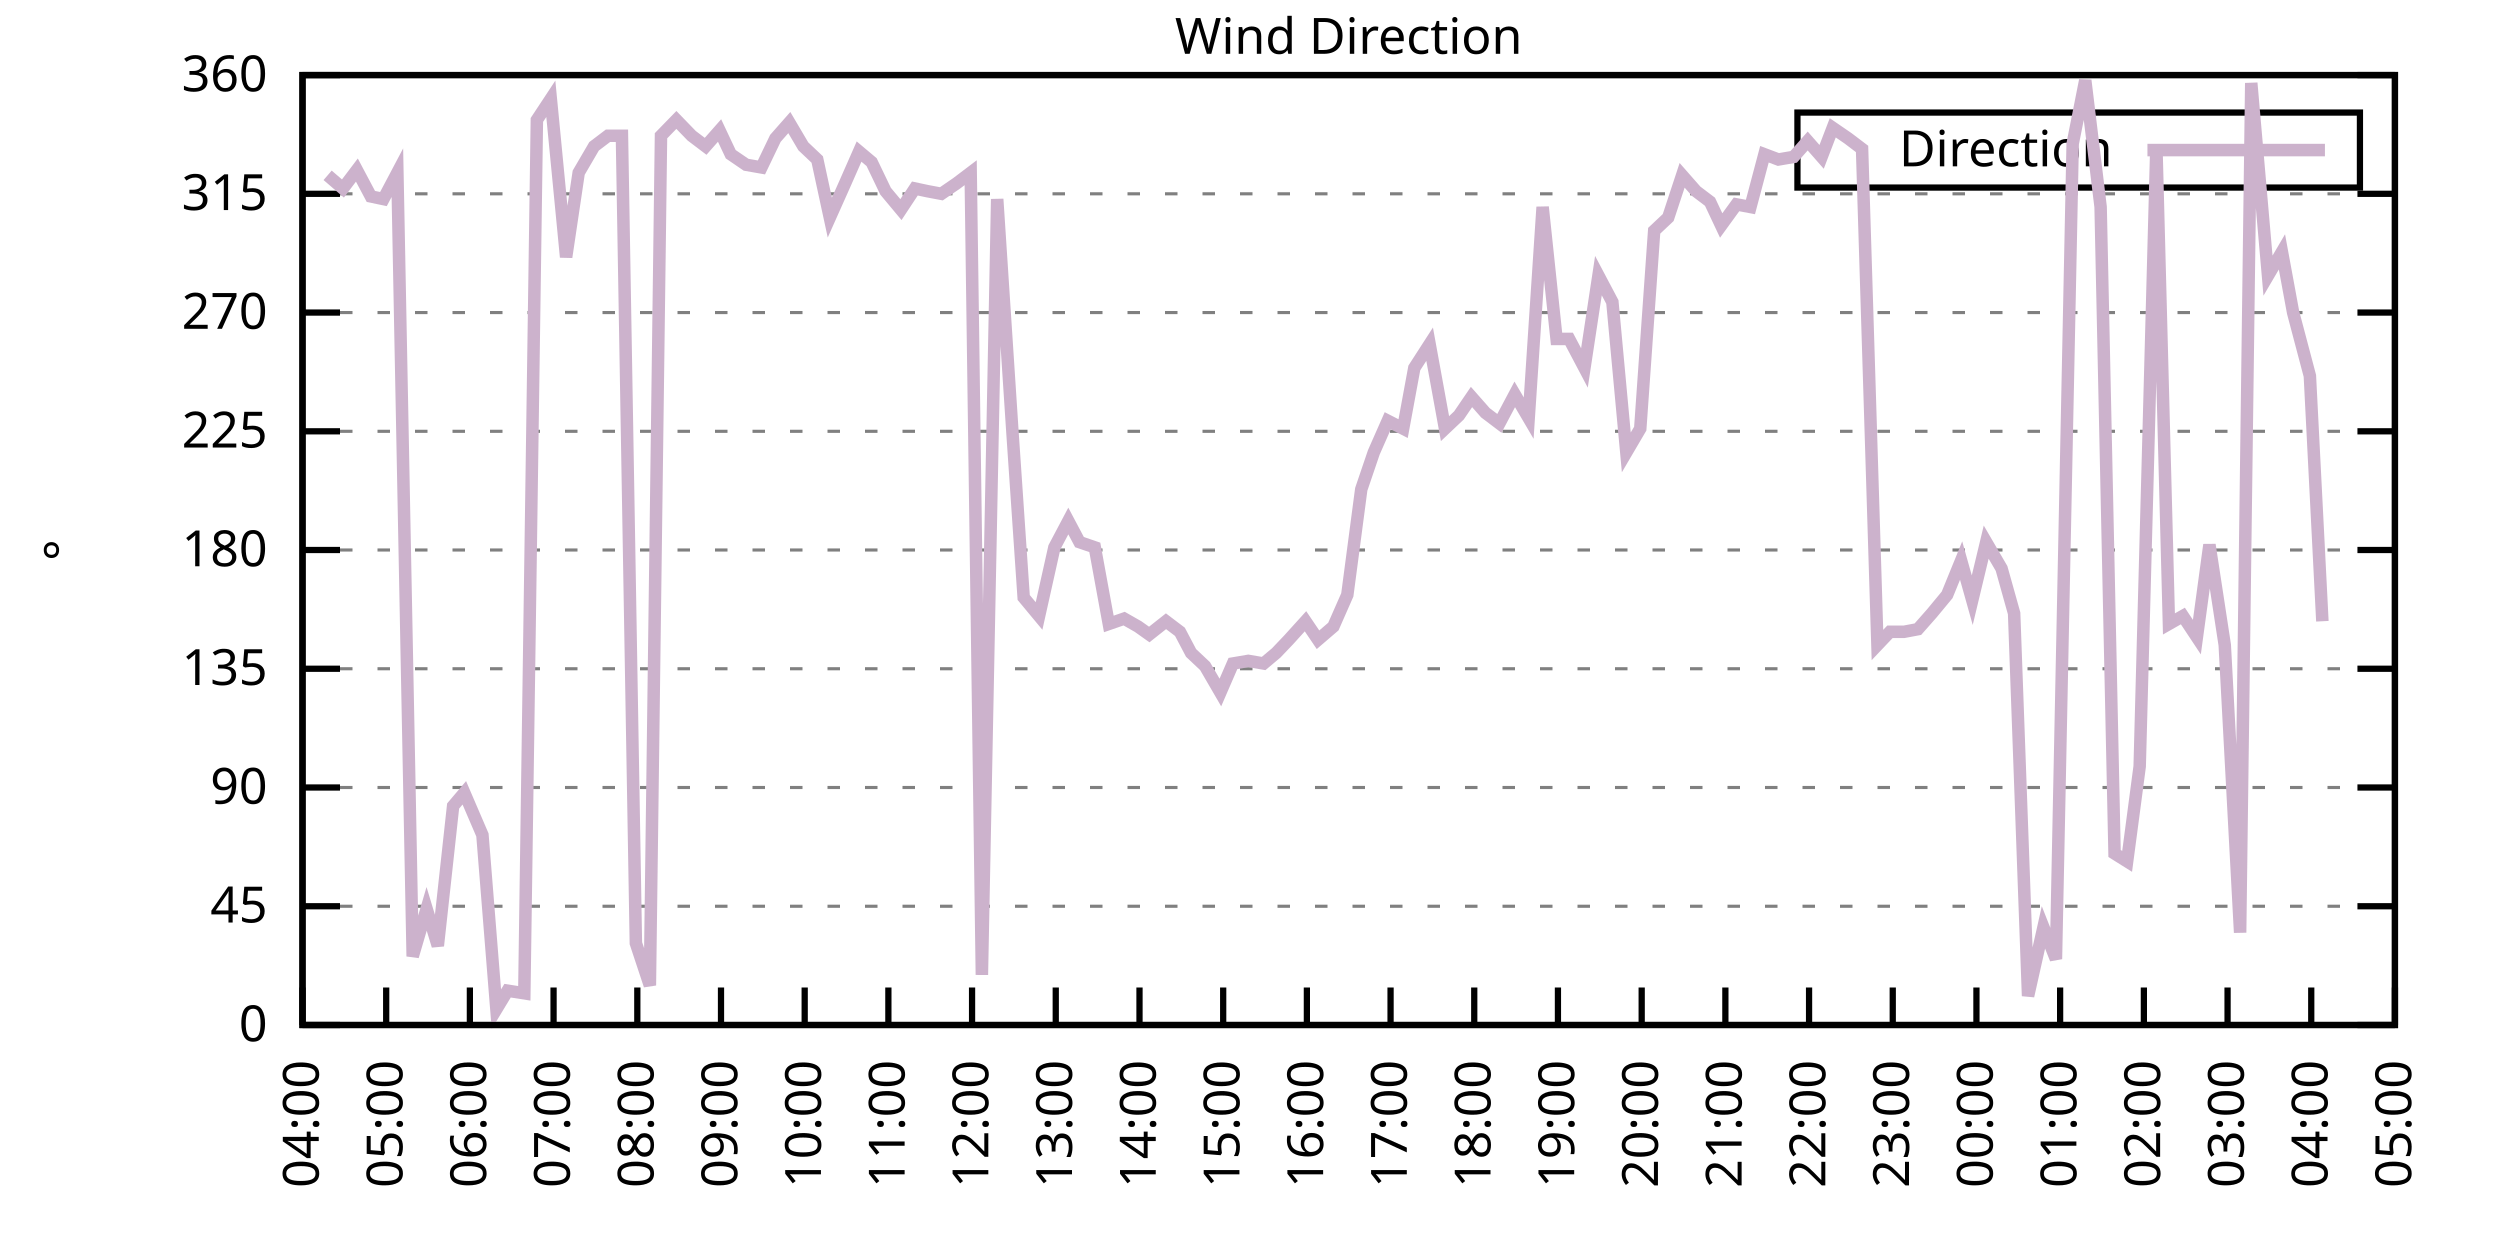
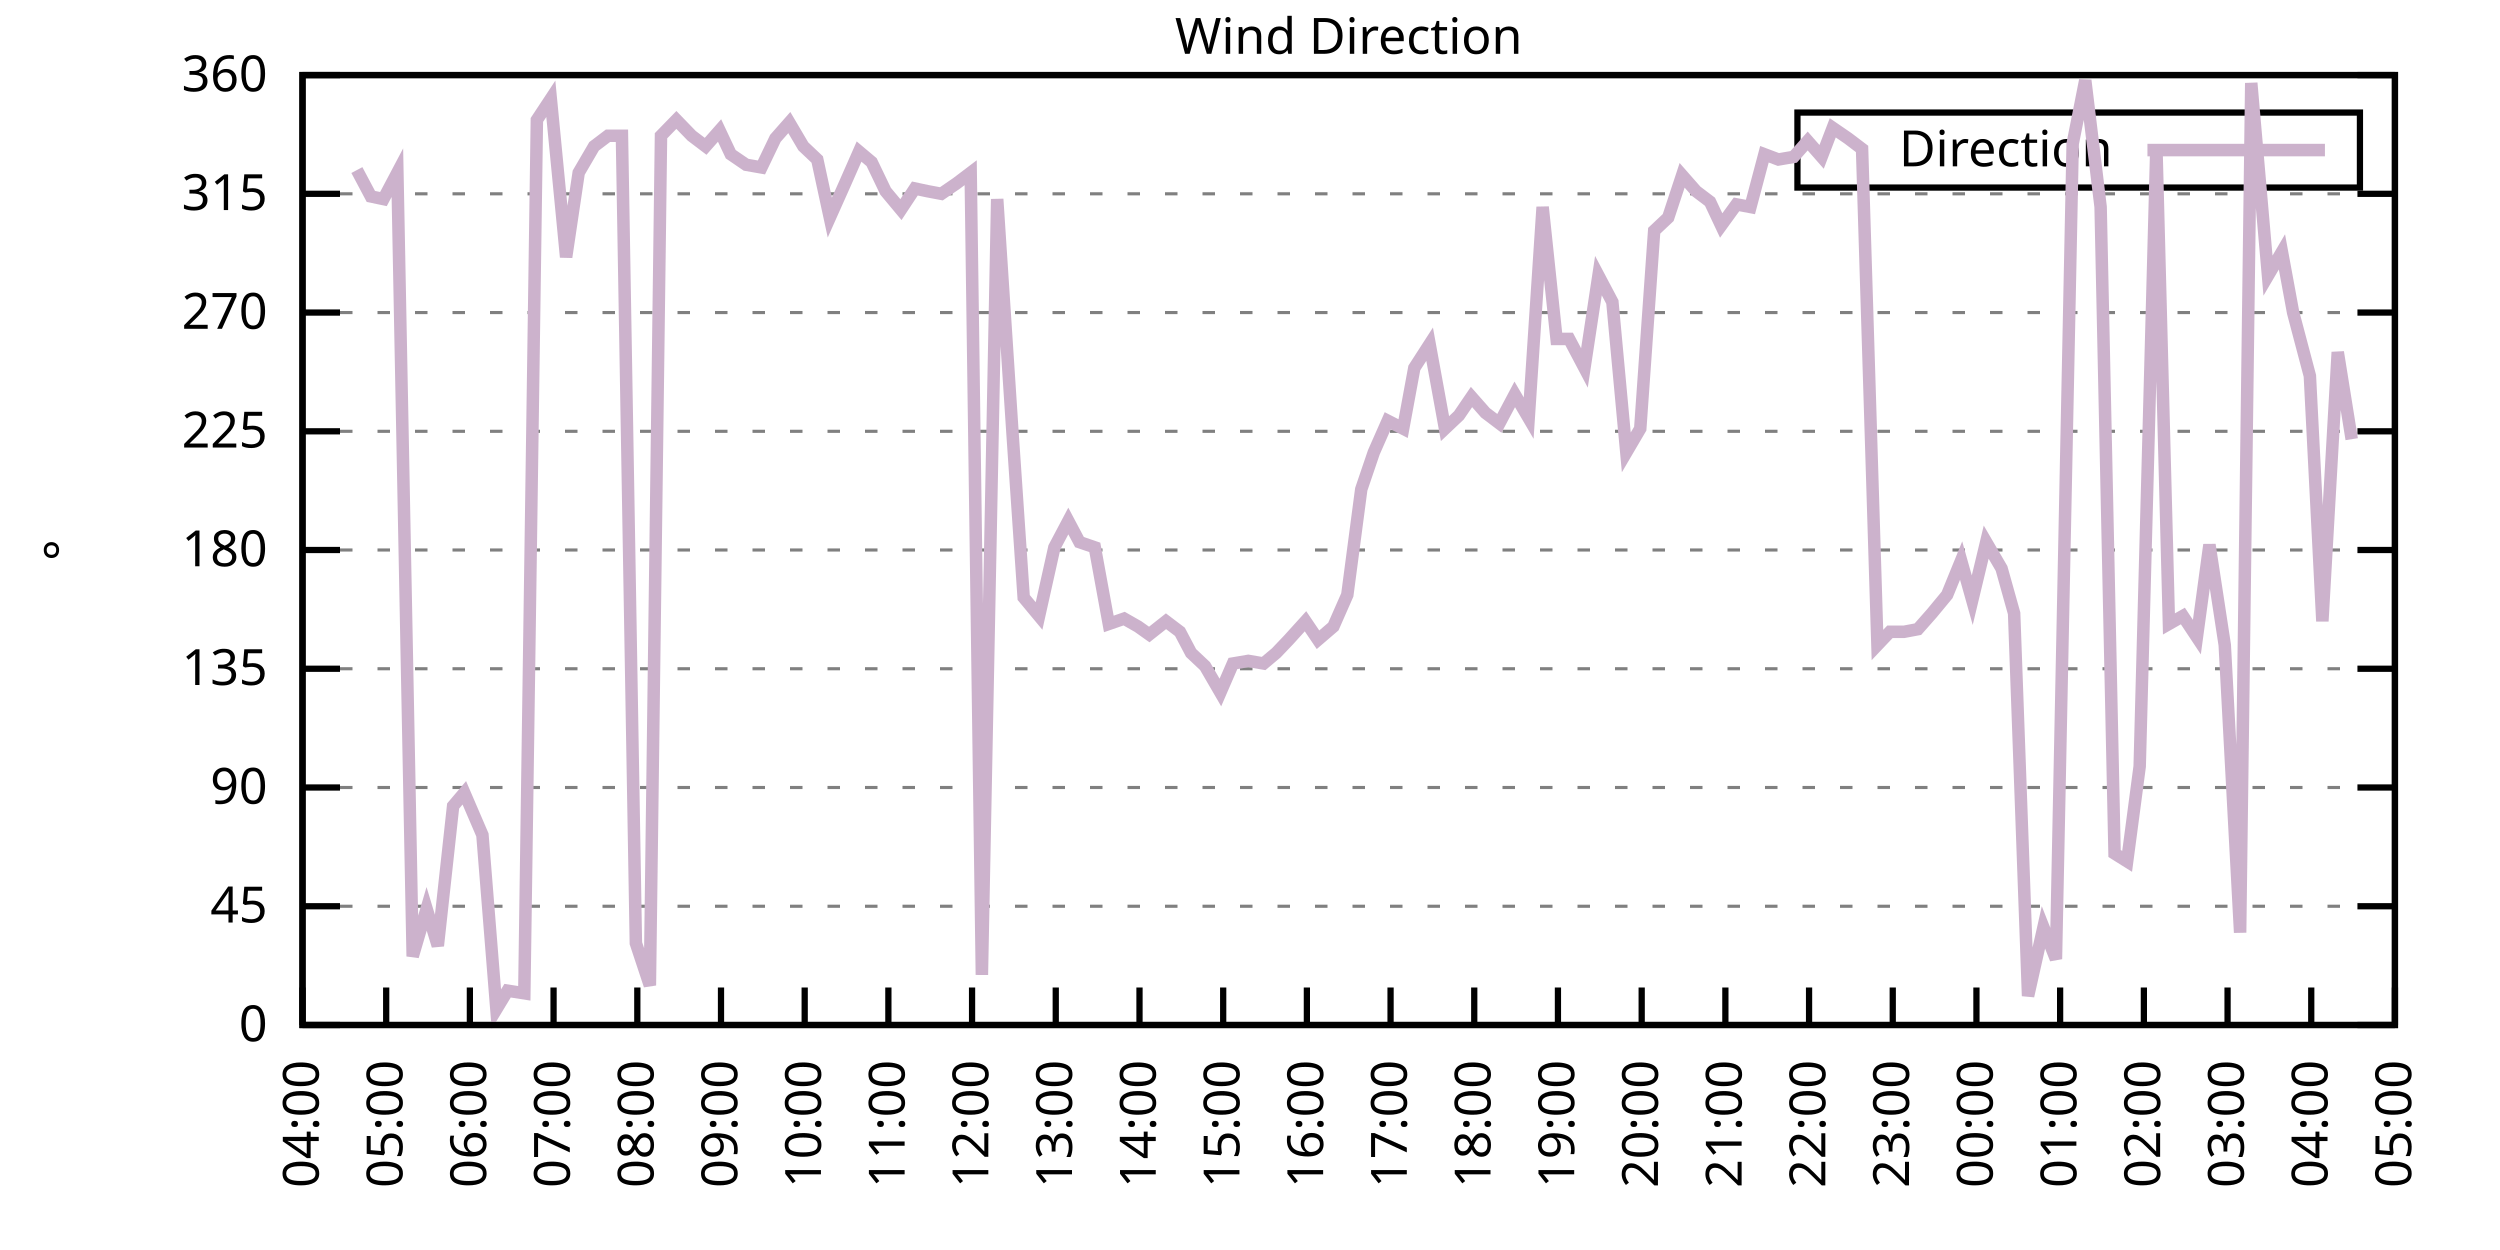
<svg xmlns="http://www.w3.org/2000/svg" xmlns:xlink="http://www.w3.org/1999/xlink" width="400" height="200" viewBox="0 0 400 200">
  <g id="gnuplot_canvas">
    <rect x="0" y="0" width="400" height="200" fill="none" />
    <defs>
      <circle id="gpDot" r="0.5" stroke-width="0.5" stroke="currentColor" />
      <path id="gpPt0" stroke-width="0.333" stroke="currentColor" d="M-1,0 h2 M0,-1 v2" />
      <path id="gpPt1" stroke-width="0.333" stroke="currentColor" d="M-1,-1 L1,1 M1,-1 L-1,1" />
      <path id="gpPt2" stroke-width="0.333" stroke="currentColor" d="M-1,0 L1,0 M0,-1 L0,1 M-1,-1 L1,1 M-1,1 L1,-1" />
      <rect id="gpPt3" stroke-width="0.333" stroke="currentColor" x="-1" y="-1" width="2" height="2" />
      <rect id="gpPt4" stroke-width="0.333" stroke="currentColor" fill="currentColor" x="-1" y="-1" width="2" height="2" />
      <circle id="gpPt5" stroke-width="0.333" stroke="currentColor" cx="0" cy="0" r="1" />
      <use xlink:href="#gpPt5" id="gpPt6" fill="currentColor" stroke="none" />
      <path id="gpPt7" stroke-width="0.333" stroke="currentColor" d="M0,-1.33 L-1.33,0.67 L1.33,0.67 z" />
      <use xlink:href="#gpPt7" id="gpPt8" fill="currentColor" stroke="none" />
      <use xlink:href="#gpPt7" id="gpPt9" stroke="currentColor" transform="rotate(180)" />
      <use xlink:href="#gpPt9" id="gpPt10" fill="currentColor" stroke="none" />
      <use xlink:href="#gpPt3" id="gpPt11" stroke="currentColor" transform="rotate(45)" />
      <use xlink:href="#gpPt11" id="gpPt12" fill="currentColor" stroke="none" />
      <path id="gpPt13" stroke-width="0.333" stroke="currentColor" d="M0,1.330 L1.265,0.411 L0.782,-1.067 L-0.782,-1.076 L-1.265,0.411 z" />
      <use xlink:href="#gpPt13" id="gpPt14" fill="currentColor" stroke="none" />
      <filter id="textbox" filterUnits="objectBoundingBox" x="0" y="0" height="1" width="1">
        <feFlood flood-color="white" flood-opacity="1" result="bgnd" />
        <feComposite in="SourceGraphic" in2="bgnd" operator="atop" />
      </filter>
      <filter id="greybox" filterUnits="objectBoundingBox" x="0" y="0" height="1" width="1">
        <feFlood flood-color="lightgrey" flood-opacity="1" result="grey" />
        <feComposite in="SourceGraphic" in2="grey" operator="atop" />
      </filter>
    </defs>
    <g fill="none" color="white" stroke="currentColor" stroke-width="1.00" stroke-linecap="butt" stroke-linejoin="miter">
</g>
    <g fill="none" color="black" stroke="currentColor" stroke-width="1.00" stroke-linecap="butt" stroke-linejoin="miter">
      <g stroke="none" shape-rendering="crispEdges">
        <polygon fill="rgb(255, 255, 255)" points="48.40,164.00 383.18,164.00 383.18,12.02 48.40,12.02 " />
      </g>
    </g>
    <g fill="none" color="black" stroke="currentColor" stroke-width="1.00" stroke-linecap="butt" stroke-linejoin="miter">
</g>
    <g fill="none" color="black" stroke="black" stroke-width="0.50" stroke-linecap="butt" stroke-linejoin="miter">
</g>
    <g fill="none" color="gray" stroke="currentColor" stroke-width="0.50" stroke-linecap="butt" stroke-linejoin="miter">
      <path stroke="gray" stroke-dasharray="2,4" class="gridline" d="M48.40,164.00 L383.19,164.00  " />
    </g>
    <g fill="none" color="gray" stroke="gray" stroke-width="1.00" stroke-linecap="butt" stroke-linejoin="miter">
</g>
    <g fill="none" color="black" stroke="currentColor" stroke-width="1.00" stroke-linecap="butt" stroke-linejoin="miter">
      <path stroke="black" d="M48.40,164.00 L54.40,164.00 M383.19,164.00 L377.19,164.00  " />
      <g transform="translate(42.80,166.60)" stroke="none" fill="black" font-family="Sans" font-size="8.00" text-anchor="end">
        <text>
          <tspan font-family="Sans"> 0</tspan>
        </text>
      </g>
    </g>
    <g fill="none" color="black" stroke="currentColor" stroke-width="1.00" stroke-linecap="butt" stroke-linejoin="miter">
</g>
    <g fill="none" color="black" stroke="black" stroke-width="0.50" stroke-linecap="butt" stroke-linejoin="miter">
</g>
    <g fill="none" color="gray" stroke="currentColor" stroke-width="0.50" stroke-linecap="butt" stroke-linejoin="miter">
      <path stroke="gray" stroke-dasharray="2,4" class="gridline" d="M48.40,145.00 L383.19,145.00  " />
    </g>
    <g fill="none" color="gray" stroke="gray" stroke-width="1.00" stroke-linecap="butt" stroke-linejoin="miter">
</g>
    <g fill="none" color="black" stroke="currentColor" stroke-width="1.00" stroke-linecap="butt" stroke-linejoin="miter">
      <path stroke="black" d="M48.40,145.00 L54.40,145.00 M383.19,145.00 L377.19,145.00  " />
      <g transform="translate(42.80,147.60)" stroke="none" fill="black" font-family="Sans" font-size="8.00" text-anchor="end">
        <text>
          <tspan font-family="Sans"> 45</tspan>
        </text>
      </g>
    </g>
    <g fill="none" color="black" stroke="currentColor" stroke-width="1.00" stroke-linecap="butt" stroke-linejoin="miter">
</g>
    <g fill="none" color="black" stroke="black" stroke-width="0.50" stroke-linecap="butt" stroke-linejoin="miter">
</g>
    <g fill="none" color="gray" stroke="currentColor" stroke-width="0.50" stroke-linecap="butt" stroke-linejoin="miter">
      <path stroke="gray" stroke-dasharray="2,4" class="gridline" d="M48.40,126.00 L383.19,126.00  " />
    </g>
    <g fill="none" color="gray" stroke="gray" stroke-width="1.00" stroke-linecap="butt" stroke-linejoin="miter">
</g>
    <g fill="none" color="black" stroke="currentColor" stroke-width="1.00" stroke-linecap="butt" stroke-linejoin="miter">
      <path stroke="black" d="M48.40,126.00 L54.40,126.00 M383.19,126.00 L377.19,126.00  " />
      <g transform="translate(42.80,128.60)" stroke="none" fill="black" font-family="Sans" font-size="8.00" text-anchor="end">
        <text>
          <tspan font-family="Sans"> 90</tspan>
        </text>
      </g>
    </g>
    <g fill="none" color="black" stroke="currentColor" stroke-width="1.00" stroke-linecap="butt" stroke-linejoin="miter">
</g>
    <g fill="none" color="black" stroke="black" stroke-width="0.50" stroke-linecap="butt" stroke-linejoin="miter">
</g>
    <g fill="none" color="gray" stroke="currentColor" stroke-width="0.50" stroke-linecap="butt" stroke-linejoin="miter">
      <path stroke="gray" stroke-dasharray="2,4" class="gridline" d="M48.40,107.00 L383.19,107.00  " />
    </g>
    <g fill="none" color="gray" stroke="gray" stroke-width="1.00" stroke-linecap="butt" stroke-linejoin="miter">
</g>
    <g fill="none" color="black" stroke="currentColor" stroke-width="1.00" stroke-linecap="butt" stroke-linejoin="miter">
      <path stroke="black" d="M48.40,107.00 L54.40,107.00 M383.19,107.00 L377.19,107.00  " />
      <g transform="translate(42.80,109.60)" stroke="none" fill="black" font-family="Sans" font-size="8.00" text-anchor="end">
        <text>
          <tspan font-family="Sans"> 135</tspan>
        </text>
      </g>
    </g>
    <g fill="none" color="black" stroke="currentColor" stroke-width="1.00" stroke-linecap="butt" stroke-linejoin="miter">
</g>
    <g fill="none" color="black" stroke="black" stroke-width="0.50" stroke-linecap="butt" stroke-linejoin="miter">
</g>
    <g fill="none" color="gray" stroke="currentColor" stroke-width="0.50" stroke-linecap="butt" stroke-linejoin="miter">
      <path stroke="gray" stroke-dasharray="2,4" class="gridline" d="M48.40,88.00 L383.19,88.00  " />
    </g>
    <g fill="none" color="gray" stroke="gray" stroke-width="1.00" stroke-linecap="butt" stroke-linejoin="miter">
</g>
    <g fill="none" color="black" stroke="currentColor" stroke-width="1.00" stroke-linecap="butt" stroke-linejoin="miter">
      <path stroke="black" d="M48.40,88.00 L54.40,88.00 M383.19,88.00 L377.19,88.00  " />
      <g transform="translate(42.80,90.60)" stroke="none" fill="black" font-family="Sans" font-size="8.00" text-anchor="end">
        <text>
          <tspan font-family="Sans"> 180</tspan>
        </text>
      </g>
    </g>
    <g fill="none" color="black" stroke="currentColor" stroke-width="1.00" stroke-linecap="butt" stroke-linejoin="miter">
</g>
    <g fill="none" color="black" stroke="black" stroke-width="0.50" stroke-linecap="butt" stroke-linejoin="miter">
</g>
    <g fill="none" color="gray" stroke="currentColor" stroke-width="0.50" stroke-linecap="butt" stroke-linejoin="miter">
      <path stroke="gray" stroke-dasharray="2,4" class="gridline" d="M48.40,69.01 L383.19,69.01  " />
    </g>
    <g fill="none" color="gray" stroke="gray" stroke-width="1.00" stroke-linecap="butt" stroke-linejoin="miter">
</g>
    <g fill="none" color="black" stroke="currentColor" stroke-width="1.00" stroke-linecap="butt" stroke-linejoin="miter">
      <path stroke="black" d="M48.40,69.01 L54.40,69.01 M383.19,69.01 L377.19,69.01  " />
      <g transform="translate(42.80,71.61)" stroke="none" fill="black" font-family="Sans" font-size="8.00" text-anchor="end">
        <text>
          <tspan font-family="Sans"> 225</tspan>
        </text>
      </g>
    </g>
    <g fill="none" color="black" stroke="currentColor" stroke-width="1.00" stroke-linecap="butt" stroke-linejoin="miter">
</g>
    <g fill="none" color="black" stroke="black" stroke-width="0.50" stroke-linecap="butt" stroke-linejoin="miter">
</g>
    <g fill="none" color="gray" stroke="currentColor" stroke-width="0.50" stroke-linecap="butt" stroke-linejoin="miter">
      <path stroke="gray" stroke-dasharray="2,4" class="gridline" d="M48.40,50.01 L383.19,50.01  " />
    </g>
    <g fill="none" color="gray" stroke="gray" stroke-width="1.00" stroke-linecap="butt" stroke-linejoin="miter">
</g>
    <g fill="none" color="black" stroke="currentColor" stroke-width="1.00" stroke-linecap="butt" stroke-linejoin="miter">
      <path stroke="black" d="M48.40,50.01 L54.40,50.01 M383.19,50.01 L377.19,50.01  " />
      <g transform="translate(42.80,52.61)" stroke="none" fill="black" font-family="Sans" font-size="8.00" text-anchor="end">
        <text>
          <tspan font-family="Sans"> 270</tspan>
        </text>
      </g>
    </g>
    <g fill="none" color="black" stroke="currentColor" stroke-width="1.00" stroke-linecap="butt" stroke-linejoin="miter">
</g>
    <g fill="none" color="black" stroke="black" stroke-width="0.50" stroke-linecap="butt" stroke-linejoin="miter">
</g>
    <g fill="none" color="gray" stroke="currentColor" stroke-width="0.50" stroke-linecap="butt" stroke-linejoin="miter">
      <path stroke="gray" stroke-dasharray="2,4" class="gridline" d="M48.40,31.01 L383.19,31.01  " />
    </g>
    <g fill="none" color="gray" stroke="gray" stroke-width="1.00" stroke-linecap="butt" stroke-linejoin="miter">
</g>
    <g fill="none" color="black" stroke="currentColor" stroke-width="1.00" stroke-linecap="butt" stroke-linejoin="miter">
      <path stroke="black" d="M48.40,31.01 L54.40,31.01 M383.19,31.01 L377.19,31.01  " />
      <g transform="translate(42.80,33.61)" stroke="none" fill="black" font-family="Sans" font-size="8.00" text-anchor="end">
        <text>
          <tspan font-family="Sans"> 315</tspan>
        </text>
      </g>
    </g>
    <g fill="none" color="black" stroke="currentColor" stroke-width="1.00" stroke-linecap="butt" stroke-linejoin="miter">
</g>
    <g fill="none" color="black" stroke="black" stroke-width="0.50" stroke-linecap="butt" stroke-linejoin="miter">
</g>
    <g fill="none" color="gray" stroke="currentColor" stroke-width="0.50" stroke-linecap="butt" stroke-linejoin="miter">
      <path stroke="gray" stroke-dasharray="2,4" class="gridline" d="M48.40,12.01 L383.19,12.01  " />
    </g>
    <g fill="none" color="gray" stroke="gray" stroke-width="1.00" stroke-linecap="butt" stroke-linejoin="miter">
</g>
    <g fill="none" color="black" stroke="currentColor" stroke-width="1.00" stroke-linecap="butt" stroke-linejoin="miter">
      <path stroke="black" d="M48.40,12.01 L54.40,12.01 M383.19,12.01 L377.19,12.01  " />
      <g transform="translate(42.80,14.61)" stroke="none" fill="black" font-family="Sans" font-size="8.00" text-anchor="end">
        <text>
          <tspan font-family="Sans"> 360</tspan>
        </text>
      </g>
    </g>
    <g fill="none" color="black" stroke="currentColor" stroke-width="1.00" stroke-linecap="butt" stroke-linejoin="miter">
      <path stroke="black" d="M48.40,164.00 L48.40,158.00  " />
      <g transform="translate(51.00,169.60) rotate(270.00)" stroke="none" fill="black" font-family="Sans" font-size="8.00" text-anchor="end">
        <text>
          <tspan font-family="Sans">04:00</tspan>
        </text>
      </g>
    </g>
    <g fill="none" color="black" stroke="currentColor" stroke-width="1.00" stroke-linecap="butt" stroke-linejoin="miter">
      <path stroke="black" d="M61.79,164.00 L61.79,158.00  " />
      <g transform="translate(64.39,169.60) rotate(270.00)" stroke="none" fill="black" font-family="Sans" font-size="8.00" text-anchor="end">
        <text>
          <tspan font-family="Sans">05:00</tspan>
        </text>
      </g>
    </g>
    <g fill="none" color="black" stroke="currentColor" stroke-width="1.00" stroke-linecap="butt" stroke-linejoin="miter">
      <path stroke="black" d="M75.18,164.00 L75.18,158.00  " />
      <g transform="translate(77.78,169.60) rotate(270.00)" stroke="none" fill="black" font-family="Sans" font-size="8.00" text-anchor="end">
        <text>
          <tspan font-family="Sans">06:00</tspan>
        </text>
      </g>
    </g>
    <g fill="none" color="black" stroke="currentColor" stroke-width="1.00" stroke-linecap="butt" stroke-linejoin="miter">
      <path stroke="black" d="M88.57,164.00 L88.57,158.00  " />
      <g transform="translate(91.17,169.60) rotate(270.00)" stroke="none" fill="black" font-family="Sans" font-size="8.00" text-anchor="end">
        <text>
          <tspan font-family="Sans">07:00</tspan>
        </text>
      </g>
    </g>
    <g fill="none" color="black" stroke="currentColor" stroke-width="1.00" stroke-linecap="butt" stroke-linejoin="miter">
      <path stroke="black" d="M101.97,164.00 L101.97,158.00  " />
      <g transform="translate(104.57,169.60) rotate(270.00)" stroke="none" fill="black" font-family="Sans" font-size="8.00" text-anchor="end">
        <text>
          <tspan font-family="Sans">08:00</tspan>
        </text>
      </g>
    </g>
    <g fill="none" color="black" stroke="currentColor" stroke-width="1.00" stroke-linecap="butt" stroke-linejoin="miter">
      <path stroke="black" d="M115.36,164.00 L115.36,158.00  " />
      <g transform="translate(117.96,169.60) rotate(270.00)" stroke="none" fill="black" font-family="Sans" font-size="8.00" text-anchor="end">
        <text>
          <tspan font-family="Sans">09:00</tspan>
        </text>
      </g>
    </g>
    <g fill="none" color="black" stroke="currentColor" stroke-width="1.00" stroke-linecap="butt" stroke-linejoin="miter">
      <path stroke="black" d="M128.75,164.00 L128.75,158.00  " />
      <g transform="translate(131.35,169.60) rotate(270.00)" stroke="none" fill="black" font-family="Sans" font-size="8.00" text-anchor="end">
        <text>
          <tspan font-family="Sans">10:00</tspan>
        </text>
      </g>
    </g>
    <g fill="none" color="black" stroke="currentColor" stroke-width="1.00" stroke-linecap="butt" stroke-linejoin="miter">
      <path stroke="black" d="M142.14,164.00 L142.14,158.00  " />
      <g transform="translate(144.74,169.60) rotate(270.00)" stroke="none" fill="black" font-family="Sans" font-size="8.00" text-anchor="end">
        <text>
          <tspan font-family="Sans">11:00</tspan>
        </text>
      </g>
    </g>
    <g fill="none" color="black" stroke="currentColor" stroke-width="1.00" stroke-linecap="butt" stroke-linejoin="miter">
      <path stroke="black" d="M155.53,164.00 L155.53,158.00  " />
      <g transform="translate(158.13,169.60) rotate(270.00)" stroke="none" fill="black" font-family="Sans" font-size="8.00" text-anchor="end">
        <text>
          <tspan font-family="Sans">12:00</tspan>
        </text>
      </g>
    </g>
    <g fill="none" color="black" stroke="currentColor" stroke-width="1.00" stroke-linecap="butt" stroke-linejoin="miter">
      <path stroke="black" d="M168.92,164.00 L168.92,158.00  " />
      <g transform="translate(171.52,169.60) rotate(270.00)" stroke="none" fill="black" font-family="Sans" font-size="8.00" text-anchor="end">
        <text>
          <tspan font-family="Sans">13:00</tspan>
        </text>
      </g>
    </g>
    <g fill="none" color="black" stroke="currentColor" stroke-width="1.00" stroke-linecap="butt" stroke-linejoin="miter">
      <path stroke="black" d="M182.32,164.00 L182.32,158.00  " />
      <g transform="translate(184.92,169.60) rotate(270.00)" stroke="none" fill="black" font-family="Sans" font-size="8.00" text-anchor="end">
        <text>
          <tspan font-family="Sans">14:00</tspan>
        </text>
      </g>
    </g>
    <g fill="none" color="black" stroke="currentColor" stroke-width="1.00" stroke-linecap="butt" stroke-linejoin="miter">
      <path stroke="black" d="M195.71,164.00 L195.71,158.00  " />
      <g transform="translate(198.31,169.60) rotate(270.00)" stroke="none" fill="black" font-family="Sans" font-size="8.00" text-anchor="end">
        <text>
          <tspan font-family="Sans">15:00</tspan>
        </text>
      </g>
    </g>
    <g fill="none" color="black" stroke="currentColor" stroke-width="1.00" stroke-linecap="butt" stroke-linejoin="miter">
      <path stroke="black" d="M209.10,164.00 L209.10,158.00  " />
      <g transform="translate(211.70,169.60) rotate(270.00)" stroke="none" fill="black" font-family="Sans" font-size="8.00" text-anchor="end">
        <text>
          <tspan font-family="Sans">16:00</tspan>
        </text>
      </g>
    </g>
    <g fill="none" color="black" stroke="currentColor" stroke-width="1.00" stroke-linecap="butt" stroke-linejoin="miter">
      <path stroke="black" d="M222.49,164.00 L222.49,158.00  " />
      <g transform="translate(225.09,169.60) rotate(270.00)" stroke="none" fill="black" font-family="Sans" font-size="8.00" text-anchor="end">
        <text>
          <tspan font-family="Sans">17:00</tspan>
        </text>
      </g>
    </g>
    <g fill="none" color="black" stroke="currentColor" stroke-width="1.00" stroke-linecap="butt" stroke-linejoin="miter">
      <path stroke="black" d="M235.88,164.00 L235.88,158.00  " />
      <g transform="translate(238.48,169.60) rotate(270.00)" stroke="none" fill="black" font-family="Sans" font-size="8.00" text-anchor="end">
        <text>
          <tspan font-family="Sans">18:00</tspan>
        </text>
      </g>
    </g>
    <g fill="none" color="black" stroke="currentColor" stroke-width="1.00" stroke-linecap="butt" stroke-linejoin="miter">
      <path stroke="black" d="M249.27,164.00 L249.27,158.00  " />
      <g transform="translate(251.87,169.60) rotate(270.00)" stroke="none" fill="black" font-family="Sans" font-size="8.00" text-anchor="end">
        <text>
          <tspan font-family="Sans">19:00</tspan>
        </text>
      </g>
    </g>
    <g fill="none" color="black" stroke="currentColor" stroke-width="1.00" stroke-linecap="butt" stroke-linejoin="miter">
      <path stroke="black" d="M262.67,164.00 L262.67,158.00  " />
      <g transform="translate(265.27,169.60) rotate(270.00)" stroke="none" fill="black" font-family="Sans" font-size="8.00" text-anchor="end">
        <text>
          <tspan font-family="Sans">20:00</tspan>
        </text>
      </g>
    </g>
    <g fill="none" color="black" stroke="currentColor" stroke-width="1.00" stroke-linecap="butt" stroke-linejoin="miter">
      <path stroke="black" d="M276.06,164.00 L276.06,158.00  " />
      <g transform="translate(278.66,169.60) rotate(270.00)" stroke="none" fill="black" font-family="Sans" font-size="8.00" text-anchor="end">
        <text>
          <tspan font-family="Sans">21:00</tspan>
        </text>
      </g>
    </g>
    <g fill="none" color="black" stroke="currentColor" stroke-width="1.00" stroke-linecap="butt" stroke-linejoin="miter">
      <path stroke="black" d="M289.45,164.00 L289.45,158.00  " />
      <g transform="translate(292.05,169.60) rotate(270.00)" stroke="none" fill="black" font-family="Sans" font-size="8.00" text-anchor="end">
        <text>
          <tspan font-family="Sans">22:00</tspan>
        </text>
      </g>
    </g>
    <g fill="none" color="black" stroke="currentColor" stroke-width="1.00" stroke-linecap="butt" stroke-linejoin="miter">
      <path stroke="black" d="M302.84,164.00 L302.84,158.00  " />
      <g transform="translate(305.44,169.60) rotate(270.00)" stroke="none" fill="black" font-family="Sans" font-size="8.00" text-anchor="end">
        <text>
          <tspan font-family="Sans">23:00</tspan>
        </text>
      </g>
    </g>
    <g fill="none" color="black" stroke="currentColor" stroke-width="1.00" stroke-linecap="butt" stroke-linejoin="miter">
      <path stroke="black" d="M316.23,164.00 L316.23,158.00  " />
      <g transform="translate(318.83,169.60) rotate(270.00)" stroke="none" fill="black" font-family="Sans" font-size="8.00" text-anchor="end">
        <text>
          <tspan font-family="Sans">00:00</tspan>
        </text>
      </g>
    </g>
    <g fill="none" color="black" stroke="currentColor" stroke-width="1.00" stroke-linecap="butt" stroke-linejoin="miter">
      <path stroke="black" d="M329.62,164.00 L329.62,158.00  " />
      <g transform="translate(332.22,169.60) rotate(270.00)" stroke="none" fill="black" font-family="Sans" font-size="8.00" text-anchor="end">
        <text>
          <tspan font-family="Sans">01:00</tspan>
        </text>
      </g>
    </g>
    <g fill="none" color="black" stroke="currentColor" stroke-width="1.00" stroke-linecap="butt" stroke-linejoin="miter">
      <path stroke="black" d="M343.02,164.00 L343.02,158.00  " />
      <g transform="translate(345.62,169.60) rotate(270.00)" stroke="none" fill="black" font-family="Sans" font-size="8.00" text-anchor="end">
        <text>
          <tspan font-family="Sans">02:00</tspan>
        </text>
      </g>
    </g>
    <g fill="none" color="black" stroke="currentColor" stroke-width="1.00" stroke-linecap="butt" stroke-linejoin="miter">
      <path stroke="black" d="M356.41,164.00 L356.41,158.00  " />
      <g transform="translate(359.01,169.60) rotate(270.00)" stroke="none" fill="black" font-family="Sans" font-size="8.00" text-anchor="end">
        <text>
          <tspan font-family="Sans">03:00</tspan>
        </text>
      </g>
    </g>
    <g fill="none" color="black" stroke="currentColor" stroke-width="1.00" stroke-linecap="butt" stroke-linejoin="miter">
      <path stroke="black" d="M369.80,164.00 L369.80,158.00  " />
      <g transform="translate(372.40,169.60) rotate(270.00)" stroke="none" fill="black" font-family="Sans" font-size="8.00" text-anchor="end">
        <text>
          <tspan font-family="Sans">04:00</tspan>
        </text>
      </g>
    </g>
    <g fill="none" color="black" stroke="currentColor" stroke-width="1.00" stroke-linecap="butt" stroke-linejoin="miter">
      <path stroke="black" d="M383.19,164.00 L383.19,158.00  " />
      <g transform="translate(385.79,169.60) rotate(270.00)" stroke="none" fill="black" font-family="Sans" font-size="8.00" text-anchor="end">
        <text>
          <tspan font-family="Sans">05:00</tspan>
        </text>
      </g>
    </g>
    <g fill="none" color="black" stroke="currentColor" stroke-width="1.00" stroke-linecap="butt" stroke-linejoin="miter">
</g>
    <g fill="none" color="black" stroke="currentColor" stroke-width="1.00" stroke-linecap="butt" stroke-linejoin="miter">
      <path stroke="black" d="M48.40,12.01 L48.40,164.00 L383.19,164.00 L383.19,12.01 L48.40,12.01 Z  " />
    </g>
    <g fill="none" color="black" stroke="currentColor" stroke-width="1.00" stroke-linecap="butt" stroke-linejoin="miter">
</g>
    <g fill="none" color="black" stroke="currentColor" stroke-width="1.00" stroke-linecap="butt" stroke-linejoin="miter">
      <path stroke="black" d="M287.59,30.01 L287.59,18.01 L377.59,18.01 L377.59,30.01 L287.59,30.01 Z  " />
    </g>
    <g id="Wind_direction_plot_1">
      <g fill="none" color="white" stroke="black" stroke-width="2.00" stroke-linecap="butt" stroke-linejoin="miter">
</g>
      <g fill="none" color="black" stroke="currentColor" stroke-width="2.00" stroke-linecap="butt" stroke-linejoin="miter">
        <g transform="translate(337.99,26.61)" stroke="none" fill="black" font-family="Sans" font-size="8.00" text-anchor="end">
          <text>
            <tspan font-family="Sans">Direction</tspan>
          </text>
        </g>
      </g>
      <g fill="none" color="black" stroke="currentColor" stroke-width="2.00" stroke-linecap="butt" stroke-linejoin="miter">
-         <path stroke="rgb(204, 178, 204)" d="M343.59,24.01 L371.99,24.01 M52.42,28.05 L54.87,30.16 L57.10,27.21 L59.34,31.43 L61.35,31.85 L63.58,27.63   L66.03,153.02 L68.26,145.42 L70.05,151.33 L72.50,128.96 L74.29,126.85 L77.19,133.60 L79.42,161.47 L81.21,158.51   L83.89,158.93 L85.90,19.19 L88.13,15.81 L90.58,41.14 L92.59,27.63 L95.05,23.41 L97.28,21.72 L99.51,21.72   L101.74,150.91 L103.98,157.67 L105.76,21.72 L108.22,19.19 L110.67,21.72 L112.90,23.41 L115.13,20.88 L116.92,24.68   L119.38,26.36 L121.83,26.79 L124.06,22.14 L126.29,19.61 L128.53,23.41 L130.76,25.52 L132.77,34.81 L135.22,29.32   L137.45,24.25 L139.46,25.94 L141.69,30.59 L144.15,33.54 L146.38,30.16 L148.39,30.59 L150.62,31.01 L153.08,29.32   L155.31,27.63 L157.10,155.98 L159.55,31.85 L162.01,69.43 L163.79,95.60 L166.25,98.56 L168.70,87.58 L170.93,83.36   L172.72,86.74 L175.17,87.58 L177.41,99.83 L179.86,98.98 L182.09,100.25 L183.88,101.52 L186.56,99.40 L188.79,101.09   L190.57,104.47 L192.81,106.58 L195.26,110.80 L197.27,106.16 L199.73,105.74 L202.18,106.16 L204.19,104.47 L206.20,102.36   L208.88,99.40 L210.88,102.36 L213.34,100.25 L215.57,95.18 L217.80,78.29 L219.81,72.38 L222.04,67.32 L224.50,68.58   L226.29,58.87 L228.74,55.07 L231.20,68.58 L233.43,66.47 L235.44,63.52 L237.67,66.05 L239.90,67.74 L242.36,63.10   L244.59,66.90 L246.82,33.12 L249.05,54.23 L251.06,54.23 L253.51,58.87 L255.75,44.10 L257.98,48.32 L260.21,72.38   L262.44,68.58 L264.67,36.92 L266.91,34.81 L269.14,28.05 L271.37,30.59 L273.60,32.28 L275.39,36.08 L277.84,32.70   L280.07,33.12 L282.31,24.68 L284.54,25.52 L286.99,25.10 L289.23,22.56 L291.46,25.10 L293.24,20.45 L295.70,22.14   L297.93,23.83 L300.39,103.20 L302.39,101.09 L304.63,101.09 L306.86,100.67 L309.09,98.14 L311.54,95.18 L313.78,89.69   L315.56,96.03 L317.79,86.74 L320.25,90.96 L322.26,98.14 L324.49,159.36 L326.95,148.38 L328.95,153.45 L331.63,22.99   L333.64,12.85 L336.10,33.12 L338.33,136.56 L340.34,137.82 L342.35,122.62 L345.02,23.41 L347.03,99.83 L349.26,98.56   L351.50,101.94 L353.51,87.16 L355.96,103.20 L358.42,149.22 L360.20,13.28 L362.88,44.10 L365.11,40.30 L366.90,50.01   L369.58,60.14 L371.58,99.40  " />
+         <path stroke="rgb(204, 178, 204)" d="M343.59,24.01 L371.99,24.01 M57.10,27.21 L59.34,31.43 L61.35,31.85 L63.58,27.63 L66.03,153.02 L68.26,145.42   L70.05,151.33 L72.50,128.96 L74.29,126.85 L77.19,133.60 L79.42,161.47 L81.21,158.51 L83.89,158.93 L85.90,19.19   L88.13,15.81 L90.58,41.14 L92.59,27.63 L95.05,23.41 L97.28,21.72 L99.51,21.72 L101.74,150.91 L103.98,157.67   L105.76,21.72 L108.22,19.19 L110.67,21.72 L112.90,23.41 L115.13,20.88 L116.92,24.68 L119.38,26.36 L121.83,26.79   L124.06,22.14 L126.29,19.61 L128.53,23.41 L130.76,25.52 L132.77,34.81 L135.22,29.32 L137.45,24.25 L139.46,25.94   L141.69,30.59 L144.15,33.54 L146.38,30.16 L148.39,30.59 L150.62,31.01 L153.08,29.32 L155.31,27.63 L157.10,155.98   L159.55,31.85 L162.01,69.43 L163.79,95.60 L166.25,98.56 L168.70,87.58 L170.93,83.36 L172.72,86.74 L175.17,87.58   L177.41,99.83 L179.86,98.98 L182.09,100.25 L183.88,101.52 L186.56,99.40 L188.79,101.09 L190.57,104.47 L192.81,106.58   L195.26,110.80 L197.27,106.16 L199.73,105.74 L202.18,106.16 L204.19,104.47 L206.20,102.36 L208.88,99.40 L210.88,102.36   L213.34,100.25 L215.57,95.18 L217.80,78.29 L219.81,72.38 L222.04,67.32 L224.50,68.58 L226.29,58.87 L228.74,55.07   L231.20,68.58 L233.43,66.47 L235.44,63.52 L237.67,66.05 L239.90,67.74 L242.36,63.10 L244.59,66.90 L246.82,33.12   L249.05,54.23 L251.06,54.23 L253.51,58.87 L255.75,44.10 L257.98,48.32 L260.21,72.38 L262.44,68.58 L264.67,36.92   L266.91,34.81 L269.14,28.05 L271.37,30.59 L273.60,32.28 L275.39,36.08 L277.84,32.70 L280.07,33.12 L282.31,24.68   L284.54,25.52 L286.99,25.10 L289.23,22.56 L291.46,25.10 L293.24,20.45 L295.70,22.14 L297.93,23.83 L300.39,103.20   L302.39,101.09 L304.63,101.09 L306.86,100.67 L309.09,98.14 L311.54,95.18 L313.78,89.69 L315.56,96.03 L317.79,86.74   L320.25,90.96 L322.26,98.14 L324.49,159.36 L326.95,148.38 L328.95,153.45 L331.63,22.99 L333.64,12.85 L336.10,33.12   L338.33,136.56 L340.34,137.82 L342.35,122.62 L345.02,23.41 L347.03,99.83 L349.26,98.56 L351.50,101.94 L353.51,87.16   L355.96,103.20 L358.42,149.22 L360.20,13.28 L362.88,44.10 L365.11,40.30 L366.90,50.01 L369.58,60.14 L371.58,99.40   L374.04,56.34 L376.27,70.27  " />
      </g>
    </g>
    <g fill="none" color="black" stroke="currentColor" stroke-width="2.00" stroke-linecap="butt" stroke-linejoin="miter">
</g>
    <g fill="none" color="black" stroke="black" stroke-width="1.00" stroke-linecap="butt" stroke-linejoin="miter">
</g>
    <g fill="none" color="black" stroke="currentColor" stroke-width="1.00" stroke-linecap="butt" stroke-linejoin="miter">
      <path stroke="black" d="M48.40,12.01 L48.40,164.00 L383.19,164.00 L383.19,12.01 L48.40,12.01 Z  " />
      <g transform="translate(12.80,88.01) rotate(270.00)" stroke="none" fill="black" font-family="Sans" font-size="8.00" text-anchor="middle">
        <text>
          <tspan font-family="Sans">°</tspan>
        </text>
      </g>
    </g>
    <g fill="none" color="black" stroke="currentColor" stroke-width="1.00" stroke-linecap="butt" stroke-linejoin="miter">
</g>
    <g fill="none" color="black" stroke="currentColor" stroke-width="1.00" stroke-linecap="butt" stroke-linejoin="miter">
      <g transform="translate(215.79,8.61)" stroke="none" fill="black" font-family="Sans" font-size="8.00" text-anchor="middle">
        <text>
          <tspan font-family="Sans">Wind Direction</tspan>
        </text>
      </g>
    </g>
    <g fill="none" color="black" stroke="currentColor" stroke-width="1.00" stroke-linecap="butt" stroke-linejoin="miter">
</g>
  </g>
</svg>
